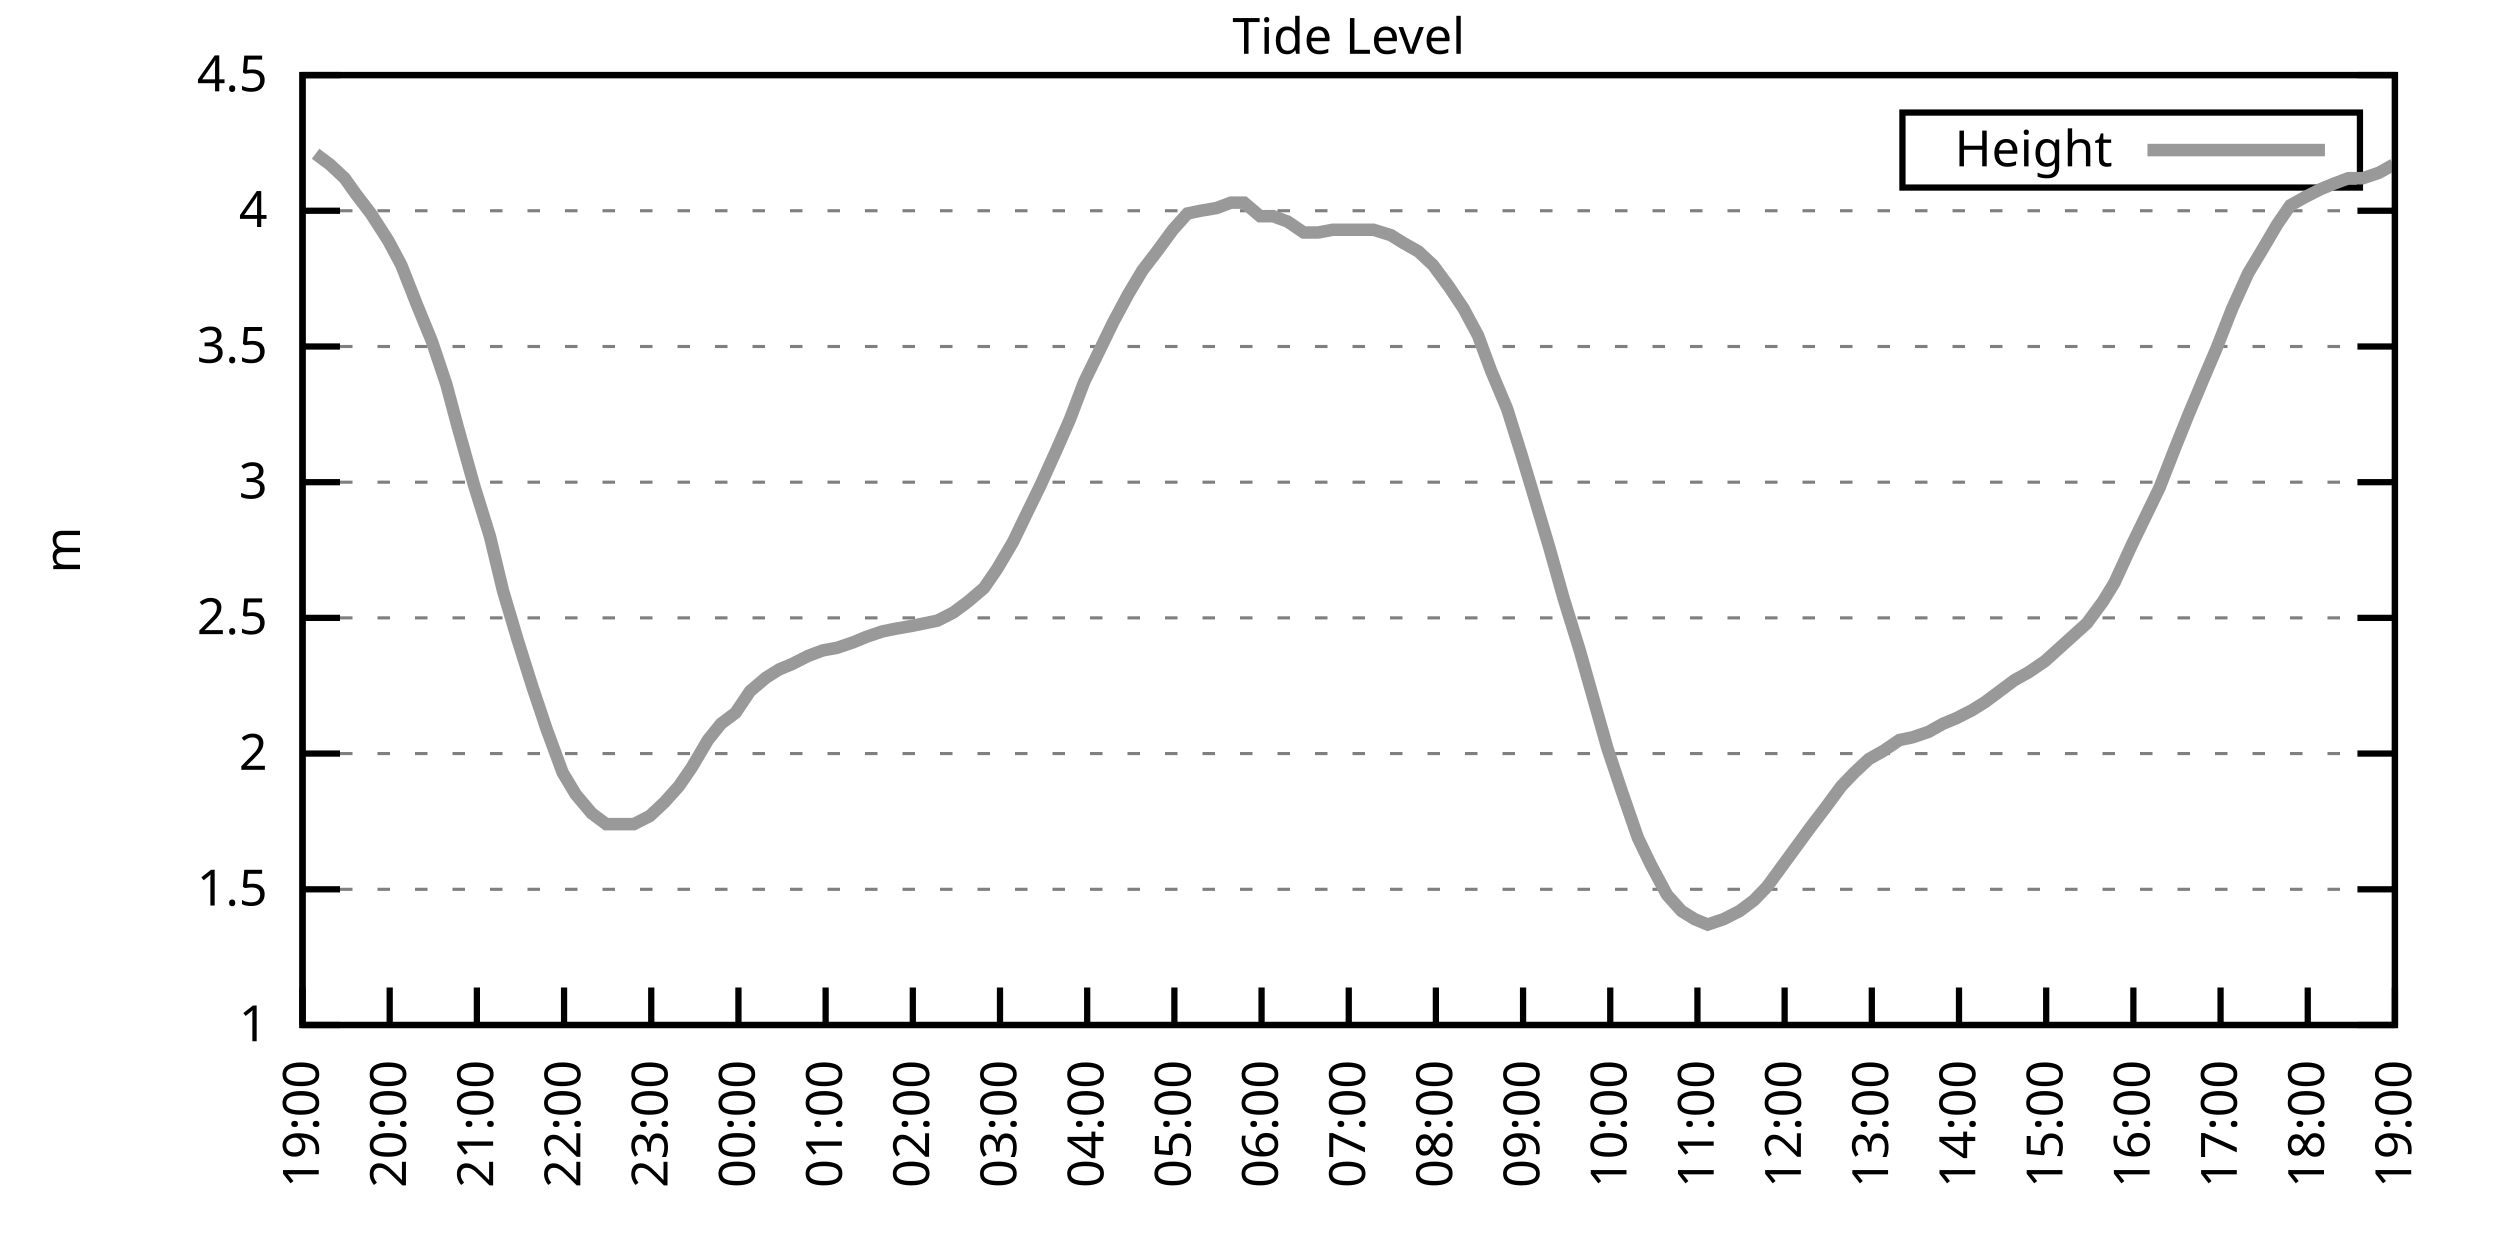
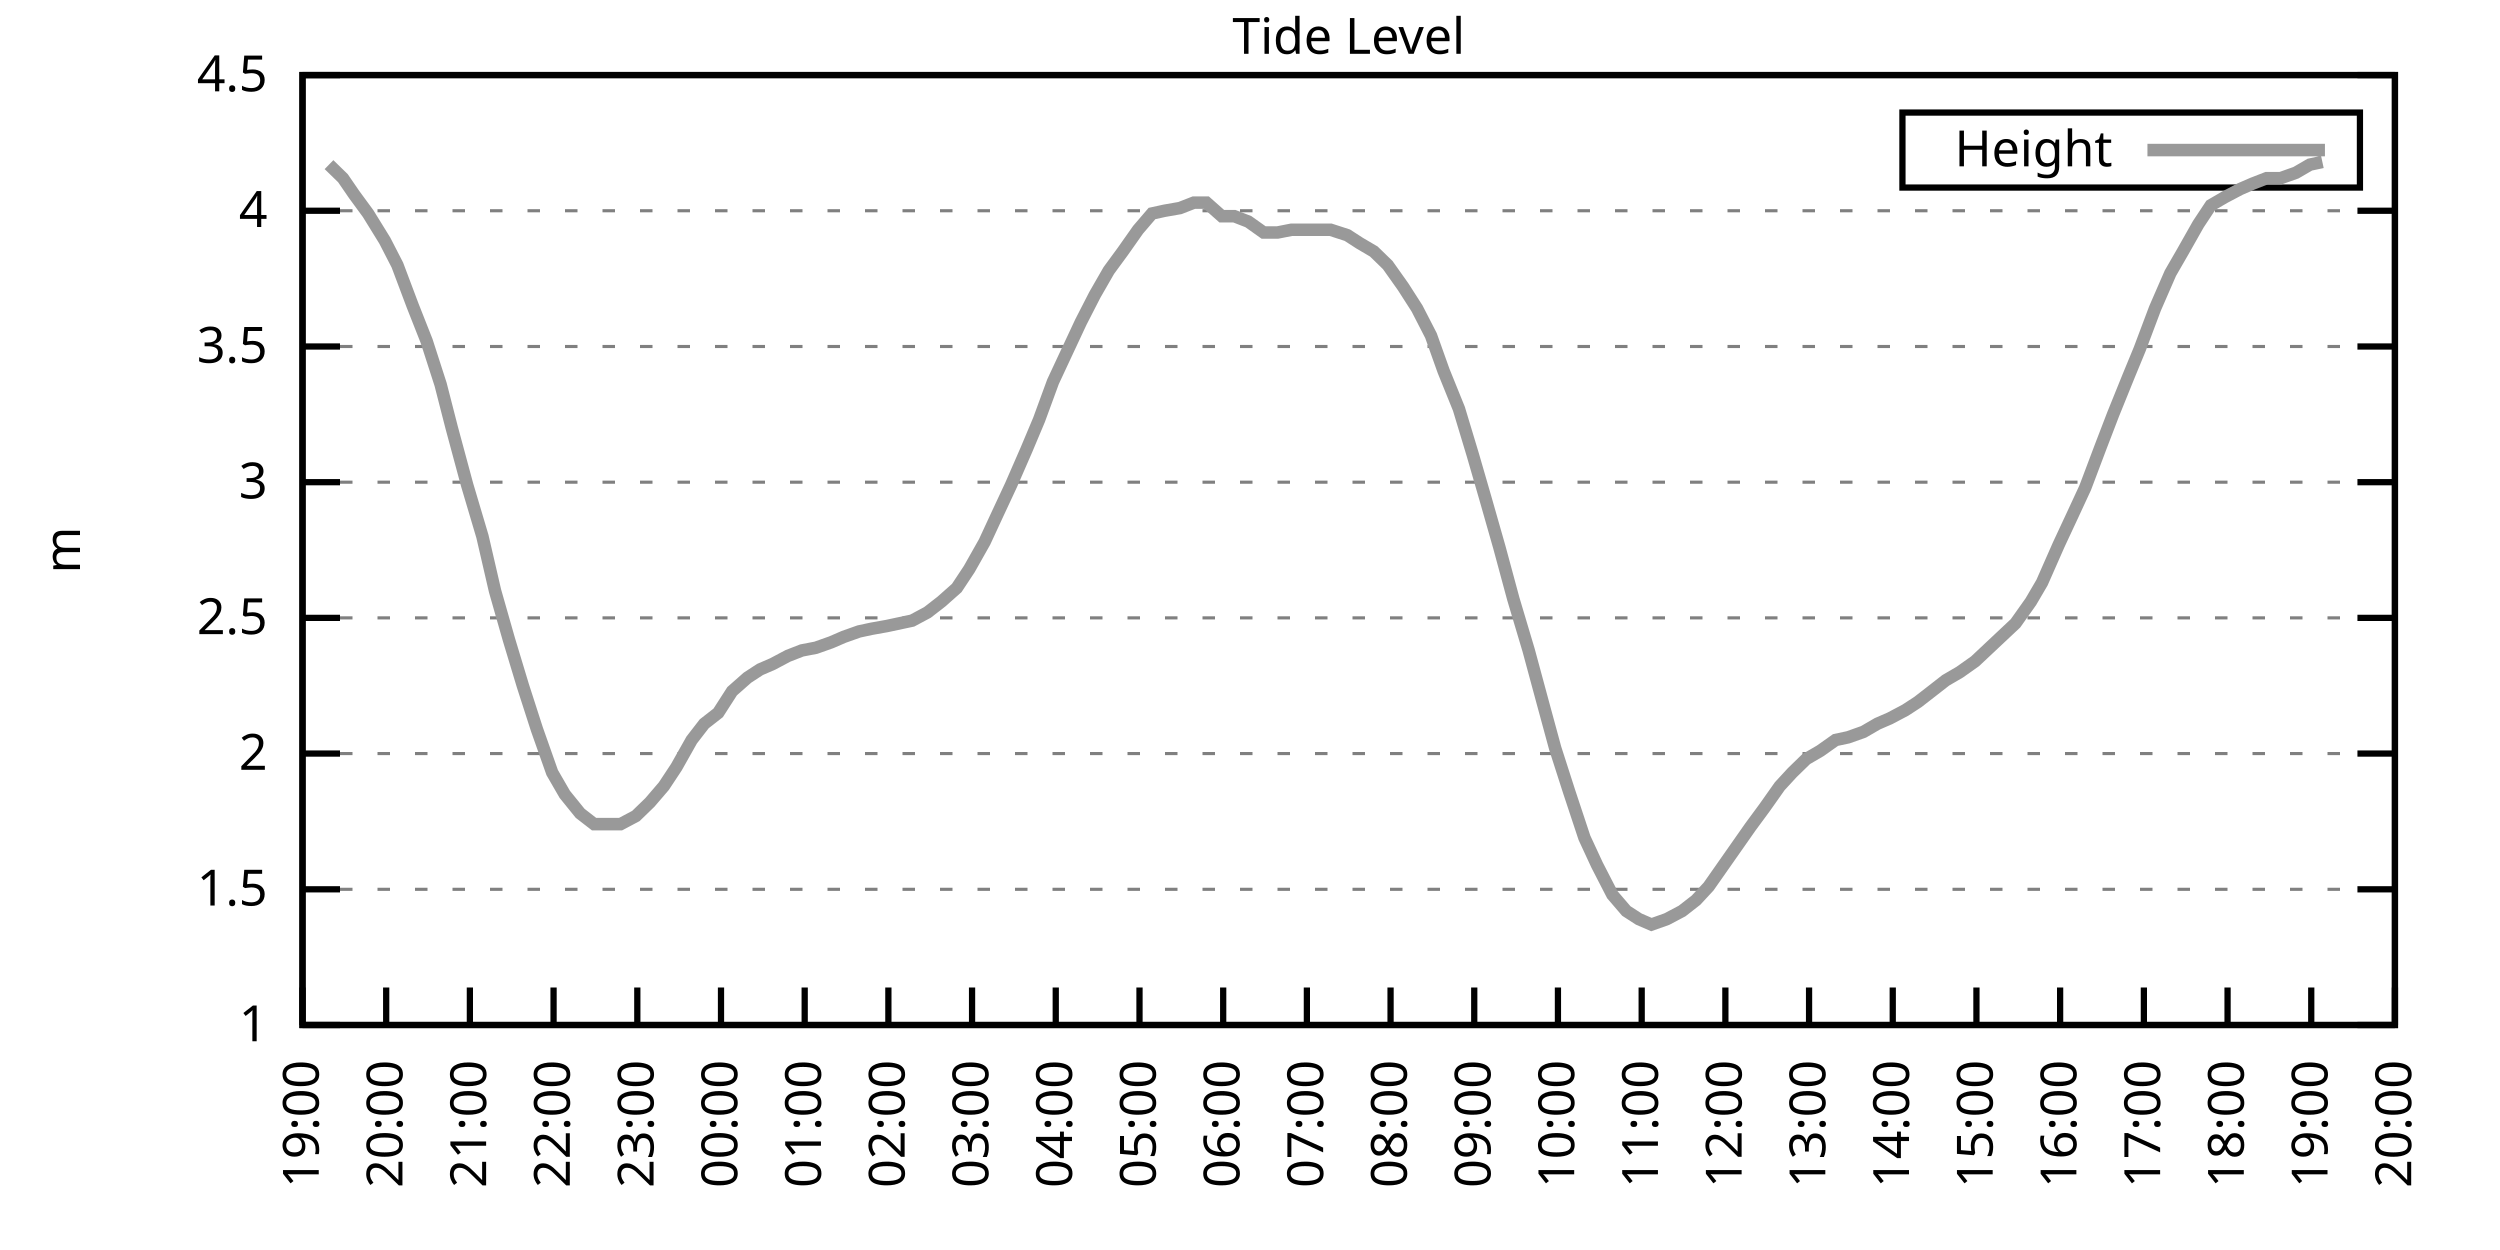
<svg xmlns="http://www.w3.org/2000/svg" xmlns:xlink="http://www.w3.org/1999/xlink" width="400" height="200" viewBox="0 0 400 200">
  <g id="gnuplot_canvas">
    <rect x="0" y="0" width="400" height="200" fill="none" />
    <defs>
      <circle id="gpDot" r="0.5" stroke-width="0.5" stroke="currentColor" />
      <path id="gpPt0" stroke-width="0.333" stroke="currentColor" d="M-1,0 h2 M0,-1 v2" />
      <path id="gpPt1" stroke-width="0.333" stroke="currentColor" d="M-1,-1 L1,1 M1,-1 L-1,1" />
      <path id="gpPt2" stroke-width="0.333" stroke="currentColor" d="M-1,0 L1,0 M0,-1 L0,1 M-1,-1 L1,1 M-1,1 L1,-1" />
      <rect id="gpPt3" stroke-width="0.333" stroke="currentColor" x="-1" y="-1" width="2" height="2" />
      <rect id="gpPt4" stroke-width="0.333" stroke="currentColor" fill="currentColor" x="-1" y="-1" width="2" height="2" />
      <circle id="gpPt5" stroke-width="0.333" stroke="currentColor" cx="0" cy="0" r="1" />
      <use xlink:href="#gpPt5" id="gpPt6" fill="currentColor" stroke="none" />
      <path id="gpPt7" stroke-width="0.333" stroke="currentColor" d="M0,-1.33 L-1.33,0.67 L1.33,0.67 z" />
      <use xlink:href="#gpPt7" id="gpPt8" fill="currentColor" stroke="none" />
      <use xlink:href="#gpPt7" id="gpPt9" stroke="currentColor" transform="rotate(180)" />
      <use xlink:href="#gpPt9" id="gpPt10" fill="currentColor" stroke="none" />
      <use xlink:href="#gpPt3" id="gpPt11" stroke="currentColor" transform="rotate(45)" />
      <use xlink:href="#gpPt11" id="gpPt12" fill="currentColor" stroke="none" />
      <path id="gpPt13" stroke-width="0.333" stroke="currentColor" d="M0,1.330 L1.265,0.411 L0.782,-1.067 L-0.782,-1.076 L-1.265,0.411 z" />
      <use xlink:href="#gpPt13" id="gpPt14" fill="currentColor" stroke="none" />
      <filter id="textbox" filterUnits="objectBoundingBox" x="0" y="0" height="1" width="1">
        <feFlood flood-color="white" flood-opacity="1" result="bgnd" />
        <feComposite in="SourceGraphic" in2="bgnd" operator="atop" />
      </filter>
      <filter id="greybox" filterUnits="objectBoundingBox" x="0" y="0" height="1" width="1">
        <feFlood flood-color="lightgrey" flood-opacity="1" result="grey" />
        <feComposite in="SourceGraphic" in2="grey" operator="atop" />
      </filter>
    </defs>
    <g fill="none" color="white" stroke="currentColor" stroke-width="1.00" stroke-linecap="butt" stroke-linejoin="miter">
</g>
    <g fill="none" color="black" stroke="currentColor" stroke-width="1.00" stroke-linecap="butt" stroke-linejoin="miter">
      <g stroke="none" shape-rendering="crispEdges">
        <polygon fill="rgb(255, 255, 255)" points="48.40,164.00 383.18,164.00 383.18,12.02 48.40,12.02 " />
      </g>
    </g>
    <g fill="none" color="black" stroke="currentColor" stroke-width="1.00" stroke-linecap="butt" stroke-linejoin="miter">
</g>
    <g fill="none" color="black" stroke="black" stroke-width="0.50" stroke-linecap="butt" stroke-linejoin="miter">
</g>
    <g fill="none" color="gray" stroke="currentColor" stroke-width="0.50" stroke-linecap="butt" stroke-linejoin="miter">
      <path stroke="gray" stroke-dasharray="2,4" class="gridline" d="M48.40,164.00 L383.19,164.00  " />
    </g>
    <g fill="none" color="gray" stroke="gray" stroke-width="1.00" stroke-linecap="butt" stroke-linejoin="miter">
</g>
    <g fill="none" color="black" stroke="currentColor" stroke-width="1.00" stroke-linecap="butt" stroke-linejoin="miter">
      <path stroke="black" d="M48.40,164.00 L54.40,164.00 M383.19,164.00 L377.19,164.00  " />
      <g transform="translate(42.80,166.60)" stroke="none" fill="black" font-family="Sans" font-size="8.00" text-anchor="end">
        <text>
          <tspan font-family="Sans"> 1</tspan>
        </text>
      </g>
    </g>
    <g fill="none" color="black" stroke="currentColor" stroke-width="1.00" stroke-linecap="butt" stroke-linejoin="miter">
</g>
    <g fill="none" color="black" stroke="black" stroke-width="0.50" stroke-linecap="butt" stroke-linejoin="miter">
</g>
    <g fill="none" color="gray" stroke="currentColor" stroke-width="0.50" stroke-linecap="butt" stroke-linejoin="miter">
      <path stroke="gray" stroke-dasharray="2,4" class="gridline" d="M48.40,142.29 L383.19,142.29  " />
    </g>
    <g fill="none" color="gray" stroke="gray" stroke-width="1.00" stroke-linecap="butt" stroke-linejoin="miter">
</g>
    <g fill="none" color="black" stroke="currentColor" stroke-width="1.00" stroke-linecap="butt" stroke-linejoin="miter">
      <path stroke="black" d="M48.40,142.29 L54.40,142.29 M383.19,142.29 L377.19,142.29  " />
      <g transform="translate(42.80,144.89)" stroke="none" fill="black" font-family="Sans" font-size="8.00" text-anchor="end">
        <text>
          <tspan font-family="Sans"> 1.5</tspan>
        </text>
      </g>
    </g>
    <g fill="none" color="black" stroke="currentColor" stroke-width="1.00" stroke-linecap="butt" stroke-linejoin="miter">
</g>
    <g fill="none" color="black" stroke="black" stroke-width="0.50" stroke-linecap="butt" stroke-linejoin="miter">
</g>
    <g fill="none" color="gray" stroke="currentColor" stroke-width="0.50" stroke-linecap="butt" stroke-linejoin="miter">
      <path stroke="gray" stroke-dasharray="2,4" class="gridline" d="M48.40,120.57 L383.19,120.57  " />
    </g>
    <g fill="none" color="gray" stroke="gray" stroke-width="1.00" stroke-linecap="butt" stroke-linejoin="miter">
</g>
    <g fill="none" color="black" stroke="currentColor" stroke-width="1.00" stroke-linecap="butt" stroke-linejoin="miter">
      <path stroke="black" d="M48.40,120.57 L54.40,120.57 M383.19,120.57 L377.19,120.57  " />
      <g transform="translate(42.80,123.17)" stroke="none" fill="black" font-family="Sans" font-size="8.00" text-anchor="end">
        <text>
          <tspan font-family="Sans"> 2</tspan>
        </text>
      </g>
    </g>
    <g fill="none" color="black" stroke="currentColor" stroke-width="1.00" stroke-linecap="butt" stroke-linejoin="miter">
</g>
    <g fill="none" color="black" stroke="black" stroke-width="0.50" stroke-linecap="butt" stroke-linejoin="miter">
</g>
    <g fill="none" color="gray" stroke="currentColor" stroke-width="0.50" stroke-linecap="butt" stroke-linejoin="miter">
      <path stroke="gray" stroke-dasharray="2,4" class="gridline" d="M48.40,98.86 L383.19,98.86  " />
    </g>
    <g fill="none" color="gray" stroke="gray" stroke-width="1.00" stroke-linecap="butt" stroke-linejoin="miter">
</g>
    <g fill="none" color="black" stroke="currentColor" stroke-width="1.00" stroke-linecap="butt" stroke-linejoin="miter">
      <path stroke="black" d="M48.40,98.86 L54.40,98.86 M383.19,98.86 L377.19,98.86  " />
      <g transform="translate(42.80,101.46)" stroke="none" fill="black" font-family="Sans" font-size="8.00" text-anchor="end">
        <text>
          <tspan font-family="Sans"> 2.5</tspan>
        </text>
      </g>
    </g>
    <g fill="none" color="black" stroke="currentColor" stroke-width="1.00" stroke-linecap="butt" stroke-linejoin="miter">
</g>
    <g fill="none" color="black" stroke="black" stroke-width="0.50" stroke-linecap="butt" stroke-linejoin="miter">
</g>
    <g fill="none" color="gray" stroke="currentColor" stroke-width="0.50" stroke-linecap="butt" stroke-linejoin="miter">
      <path stroke="gray" stroke-dasharray="2,4" class="gridline" d="M48.40,77.15 L383.19,77.15  " />
    </g>
    <g fill="none" color="gray" stroke="gray" stroke-width="1.00" stroke-linecap="butt" stroke-linejoin="miter">
</g>
    <g fill="none" color="black" stroke="currentColor" stroke-width="1.00" stroke-linecap="butt" stroke-linejoin="miter">
      <path stroke="black" d="M48.40,77.15 L54.40,77.15 M383.19,77.15 L377.19,77.15  " />
      <g transform="translate(42.80,79.75)" stroke="none" fill="black" font-family="Sans" font-size="8.00" text-anchor="end">
        <text>
          <tspan font-family="Sans"> 3</tspan>
        </text>
      </g>
    </g>
    <g fill="none" color="black" stroke="currentColor" stroke-width="1.00" stroke-linecap="butt" stroke-linejoin="miter">
</g>
    <g fill="none" color="black" stroke="black" stroke-width="0.50" stroke-linecap="butt" stroke-linejoin="miter">
</g>
    <g fill="none" color="gray" stroke="currentColor" stroke-width="0.50" stroke-linecap="butt" stroke-linejoin="miter">
      <path stroke="gray" stroke-dasharray="2,4" class="gridline" d="M48.40,55.44 L383.19,55.44  " />
    </g>
    <g fill="none" color="gray" stroke="gray" stroke-width="1.00" stroke-linecap="butt" stroke-linejoin="miter">
</g>
    <g fill="none" color="black" stroke="currentColor" stroke-width="1.00" stroke-linecap="butt" stroke-linejoin="miter">
      <path stroke="black" d="M48.40,55.44 L54.40,55.44 M383.19,55.44 L377.19,55.44  " />
      <g transform="translate(42.80,58.04)" stroke="none" fill="black" font-family="Sans" font-size="8.00" text-anchor="end">
        <text>
          <tspan font-family="Sans"> 3.5</tspan>
        </text>
      </g>
    </g>
    <g fill="none" color="black" stroke="currentColor" stroke-width="1.00" stroke-linecap="butt" stroke-linejoin="miter">
</g>
    <g fill="none" color="black" stroke="black" stroke-width="0.50" stroke-linecap="butt" stroke-linejoin="miter">
</g>
    <g fill="none" color="gray" stroke="currentColor" stroke-width="0.50" stroke-linecap="butt" stroke-linejoin="miter">
      <path stroke="gray" stroke-dasharray="2,4" class="gridline" d="M48.40,33.72 L383.19,33.72  " />
    </g>
    <g fill="none" color="gray" stroke="gray" stroke-width="1.00" stroke-linecap="butt" stroke-linejoin="miter">
</g>
    <g fill="none" color="black" stroke="currentColor" stroke-width="1.00" stroke-linecap="butt" stroke-linejoin="miter">
      <path stroke="black" d="M48.40,33.72 L54.40,33.72 M383.19,33.72 L377.19,33.72  " />
      <g transform="translate(42.80,36.32)" stroke="none" fill="black" font-family="Sans" font-size="8.00" text-anchor="end">
        <text>
          <tspan font-family="Sans"> 4</tspan>
        </text>
      </g>
    </g>
    <g fill="none" color="black" stroke="currentColor" stroke-width="1.00" stroke-linecap="butt" stroke-linejoin="miter">
</g>
    <g fill="none" color="black" stroke="black" stroke-width="0.50" stroke-linecap="butt" stroke-linejoin="miter">
</g>
    <g fill="none" color="gray" stroke="currentColor" stroke-width="0.50" stroke-linecap="butt" stroke-linejoin="miter">
      <path stroke="gray" stroke-dasharray="2,4" class="gridline" d="M48.40,12.01 L383.19,12.01  " />
    </g>
    <g fill="none" color="gray" stroke="gray" stroke-width="1.00" stroke-linecap="butt" stroke-linejoin="miter">
</g>
    <g fill="none" color="black" stroke="currentColor" stroke-width="1.00" stroke-linecap="butt" stroke-linejoin="miter">
      <path stroke="black" d="M48.40,12.01 L54.40,12.01 M383.19,12.01 L377.19,12.01  " />
      <g transform="translate(42.80,14.61)" stroke="none" fill="black" font-family="Sans" font-size="8.00" text-anchor="end">
        <text>
          <tspan font-family="Sans"> 4.5</tspan>
        </text>
      </g>
    </g>
    <g fill="none" color="black" stroke="currentColor" stroke-width="1.00" stroke-linecap="butt" stroke-linejoin="miter">
      <path stroke="black" d="M48.40,164.00 L48.40,158.00  " />
      <g transform="translate(51.00,169.60) rotate(270.00)" stroke="none" fill="black" font-family="Sans" font-size="8.00" text-anchor="end">
        <text>
          <tspan font-family="Sans">19:00</tspan>
        </text>
      </g>
    </g>
    <g fill="none" color="black" stroke="currentColor" stroke-width="1.00" stroke-linecap="butt" stroke-linejoin="miter">
-       <path stroke="black" d="M62.35,164.00 L62.35,158.00  " />
-       <g transform="translate(64.95,169.60) rotate(270.00)" stroke="none" fill="black" font-family="Sans" font-size="8.00" text-anchor="end">
+       <path stroke="black" d="M61.79,164.00 L61.79,158.00  " />
+       <g transform="translate(64.39,169.60) rotate(270.00)" stroke="none" fill="black" font-family="Sans" font-size="8.00" text-anchor="end">
        <text>
          <tspan font-family="Sans">20:00</tspan>
        </text>
      </g>
    </g>
    <g fill="none" color="black" stroke="currentColor" stroke-width="1.00" stroke-linecap="butt" stroke-linejoin="miter">
-       <path stroke="black" d="M76.30,164.00 L76.30,158.00  " />
-       <g transform="translate(78.90,169.60) rotate(270.00)" stroke="none" fill="black" font-family="Sans" font-size="8.00" text-anchor="end">
+       <path stroke="black" d="M75.18,164.00 L75.18,158.00  " />
+       <g transform="translate(77.78,169.60) rotate(270.00)" stroke="none" fill="black" font-family="Sans" font-size="8.00" text-anchor="end">
        <text>
          <tspan font-family="Sans">21:00</tspan>
        </text>
      </g>
    </g>
    <g fill="none" color="black" stroke="currentColor" stroke-width="1.00" stroke-linecap="butt" stroke-linejoin="miter">
-       <path stroke="black" d="M90.25,164.00 L90.25,158.00  " />
-       <g transform="translate(92.85,169.60) rotate(270.00)" stroke="none" fill="black" font-family="Sans" font-size="8.00" text-anchor="end">
+       <path stroke="black" d="M88.57,164.00 L88.57,158.00  " />
+       <g transform="translate(91.17,169.60) rotate(270.00)" stroke="none" fill="black" font-family="Sans" font-size="8.00" text-anchor="end">
        <text>
          <tspan font-family="Sans">22:00</tspan>
        </text>
      </g>
    </g>
    <g fill="none" color="black" stroke="currentColor" stroke-width="1.00" stroke-linecap="butt" stroke-linejoin="miter">
-       <path stroke="black" d="M104.20,164.00 L104.20,158.00  " />
-       <g transform="translate(106.80,169.60) rotate(270.00)" stroke="none" fill="black" font-family="Sans" font-size="8.00" text-anchor="end">
+       <path stroke="black" d="M101.97,164.00 L101.97,158.00  " />
+       <g transform="translate(104.57,169.60) rotate(270.00)" stroke="none" fill="black" font-family="Sans" font-size="8.00" text-anchor="end">
        <text>
          <tspan font-family="Sans">23:00</tspan>
        </text>
      </g>
    </g>
    <g fill="none" color="black" stroke="currentColor" stroke-width="1.00" stroke-linecap="butt" stroke-linejoin="miter">
-       <path stroke="black" d="M118.15,164.00 L118.15,158.00  " />
-       <g transform="translate(120.75,169.60) rotate(270.00)" stroke="none" fill="black" font-family="Sans" font-size="8.00" text-anchor="end">
+       <path stroke="black" d="M115.36,164.00 L115.36,158.00  " />
+       <g transform="translate(117.96,169.60) rotate(270.00)" stroke="none" fill="black" font-family="Sans" font-size="8.00" text-anchor="end">
        <text>
          <tspan font-family="Sans">00:00</tspan>
        </text>
      </g>
    </g>
    <g fill="none" color="black" stroke="currentColor" stroke-width="1.00" stroke-linecap="butt" stroke-linejoin="miter">
-       <path stroke="black" d="M132.10,164.00 L132.10,158.00  " />
-       <g transform="translate(134.70,169.60) rotate(270.00)" stroke="none" fill="black" font-family="Sans" font-size="8.00" text-anchor="end">
+       <path stroke="black" d="M128.75,164.00 L128.75,158.00  " />
+       <g transform="translate(131.35,169.60) rotate(270.00)" stroke="none" fill="black" font-family="Sans" font-size="8.00" text-anchor="end">
        <text>
          <tspan font-family="Sans">01:00</tspan>
        </text>
      </g>
    </g>
    <g fill="none" color="black" stroke="currentColor" stroke-width="1.00" stroke-linecap="butt" stroke-linejoin="miter">
-       <path stroke="black" d="M146.05,164.00 L146.05,158.00  " />
-       <g transform="translate(148.65,169.60) rotate(270.00)" stroke="none" fill="black" font-family="Sans" font-size="8.00" text-anchor="end">
+       <path stroke="black" d="M142.14,164.00 L142.14,158.00  " />
+       <g transform="translate(144.74,169.60) rotate(270.00)" stroke="none" fill="black" font-family="Sans" font-size="8.00" text-anchor="end">
        <text>
          <tspan font-family="Sans">02:00</tspan>
        </text>
      </g>
    </g>
    <g fill="none" color="black" stroke="currentColor" stroke-width="1.00" stroke-linecap="butt" stroke-linejoin="miter">
-       <path stroke="black" d="M160.00,164.00 L160.00,158.00  " />
-       <g transform="translate(162.60,169.60) rotate(270.00)" stroke="none" fill="black" font-family="Sans" font-size="8.00" text-anchor="end">
+       <path stroke="black" d="M155.53,164.00 L155.53,158.00  " />
+       <g transform="translate(158.13,169.60) rotate(270.00)" stroke="none" fill="black" font-family="Sans" font-size="8.00" text-anchor="end">
        <text>
          <tspan font-family="Sans">03:00</tspan>
        </text>
      </g>
    </g>
    <g fill="none" color="black" stroke="currentColor" stroke-width="1.00" stroke-linecap="butt" stroke-linejoin="miter">
-       <path stroke="black" d="M173.95,164.00 L173.95,158.00  " />
-       <g transform="translate(176.55,169.60) rotate(270.00)" stroke="none" fill="black" font-family="Sans" font-size="8.00" text-anchor="end">
+       <path stroke="black" d="M168.92,164.00 L168.92,158.00  " />
+       <g transform="translate(171.52,169.60) rotate(270.00)" stroke="none" fill="black" font-family="Sans" font-size="8.00" text-anchor="end">
        <text>
          <tspan font-family="Sans">04:00</tspan>
        </text>
      </g>
    </g>
    <g fill="none" color="black" stroke="currentColor" stroke-width="1.00" stroke-linecap="butt" stroke-linejoin="miter">
-       <path stroke="black" d="M187.90,164.00 L187.90,158.00  " />
-       <g transform="translate(190.50,169.60) rotate(270.00)" stroke="none" fill="black" font-family="Sans" font-size="8.00" text-anchor="end">
+       <path stroke="black" d="M182.32,164.00 L182.32,158.00  " />
+       <g transform="translate(184.92,169.60) rotate(270.00)" stroke="none" fill="black" font-family="Sans" font-size="8.00" text-anchor="end">
        <text>
          <tspan font-family="Sans">05:00</tspan>
        </text>
      </g>
    </g>
    <g fill="none" color="black" stroke="currentColor" stroke-width="1.00" stroke-linecap="butt" stroke-linejoin="miter">
-       <path stroke="black" d="M201.85,164.00 L201.85,158.00  " />
-       <g transform="translate(204.45,169.60) rotate(270.00)" stroke="none" fill="black" font-family="Sans" font-size="8.00" text-anchor="end">
+       <path stroke="black" d="M195.71,164.00 L195.71,158.00  " />
+       <g transform="translate(198.31,169.60) rotate(270.00)" stroke="none" fill="black" font-family="Sans" font-size="8.00" text-anchor="end">
        <text>
          <tspan font-family="Sans">06:00</tspan>
        </text>
      </g>
    </g>
    <g fill="none" color="black" stroke="currentColor" stroke-width="1.00" stroke-linecap="butt" stroke-linejoin="miter">
-       <path stroke="black" d="M215.80,164.00 L215.80,158.00  " />
-       <g transform="translate(218.40,169.60) rotate(270.00)" stroke="none" fill="black" font-family="Sans" font-size="8.00" text-anchor="end">
+       <path stroke="black" d="M209.10,164.00 L209.10,158.00  " />
+       <g transform="translate(211.70,169.60) rotate(270.00)" stroke="none" fill="black" font-family="Sans" font-size="8.00" text-anchor="end">
        <text>
          <tspan font-family="Sans">07:00</tspan>
        </text>
      </g>
    </g>
    <g fill="none" color="black" stroke="currentColor" stroke-width="1.00" stroke-linecap="butt" stroke-linejoin="miter">
-       <path stroke="black" d="M229.74,164.00 L229.74,158.00  " />
-       <g transform="translate(232.34,169.60) rotate(270.00)" stroke="none" fill="black" font-family="Sans" font-size="8.00" text-anchor="end">
+       <path stroke="black" d="M222.49,164.00 L222.49,158.00  " />
+       <g transform="translate(225.09,169.60) rotate(270.00)" stroke="none" fill="black" font-family="Sans" font-size="8.00" text-anchor="end">
        <text>
          <tspan font-family="Sans">08:00</tspan>
        </text>
      </g>
    </g>
    <g fill="none" color="black" stroke="currentColor" stroke-width="1.00" stroke-linecap="butt" stroke-linejoin="miter">
-       <path stroke="black" d="M243.69,164.00 L243.69,158.00  " />
-       <g transform="translate(246.29,169.60) rotate(270.00)" stroke="none" fill="black" font-family="Sans" font-size="8.00" text-anchor="end">
+       <path stroke="black" d="M235.88,164.00 L235.88,158.00  " />
+       <g transform="translate(238.48,169.60) rotate(270.00)" stroke="none" fill="black" font-family="Sans" font-size="8.00" text-anchor="end">
        <text>
          <tspan font-family="Sans">09:00</tspan>
        </text>
      </g>
    </g>
    <g fill="none" color="black" stroke="currentColor" stroke-width="1.00" stroke-linecap="butt" stroke-linejoin="miter">
-       <path stroke="black" d="M257.64,164.00 L257.64,158.00  " />
-       <g transform="translate(260.24,169.60) rotate(270.00)" stroke="none" fill="black" font-family="Sans" font-size="8.00" text-anchor="end">
+       <path stroke="black" d="M249.27,164.00 L249.27,158.00  " />
+       <g transform="translate(251.87,169.60) rotate(270.00)" stroke="none" fill="black" font-family="Sans" font-size="8.00" text-anchor="end">
        <text>
          <tspan font-family="Sans">10:00</tspan>
        </text>
      </g>
    </g>
    <g fill="none" color="black" stroke="currentColor" stroke-width="1.00" stroke-linecap="butt" stroke-linejoin="miter">
-       <path stroke="black" d="M271.59,164.00 L271.59,158.00  " />
-       <g transform="translate(274.19,169.60) rotate(270.00)" stroke="none" fill="black" font-family="Sans" font-size="8.00" text-anchor="end">
+       <path stroke="black" d="M262.67,164.00 L262.67,158.00  " />
+       <g transform="translate(265.27,169.60) rotate(270.00)" stroke="none" fill="black" font-family="Sans" font-size="8.00" text-anchor="end">
        <text>
          <tspan font-family="Sans">11:00</tspan>
        </text>
      </g>
    </g>
    <g fill="none" color="black" stroke="currentColor" stroke-width="1.00" stroke-linecap="butt" stroke-linejoin="miter">
-       <path stroke="black" d="M285.54,164.00 L285.54,158.00  " />
-       <g transform="translate(288.14,169.60) rotate(270.00)" stroke="none" fill="black" font-family="Sans" font-size="8.00" text-anchor="end">
+       <path stroke="black" d="M276.06,164.00 L276.06,158.00  " />
+       <g transform="translate(278.66,169.60) rotate(270.00)" stroke="none" fill="black" font-family="Sans" font-size="8.00" text-anchor="end">
        <text>
          <tspan font-family="Sans">12:00</tspan>
        </text>
      </g>
    </g>
    <g fill="none" color="black" stroke="currentColor" stroke-width="1.00" stroke-linecap="butt" stroke-linejoin="miter">
-       <path stroke="black" d="M299.49,164.00 L299.49,158.00  " />
-       <g transform="translate(302.09,169.60) rotate(270.00)" stroke="none" fill="black" font-family="Sans" font-size="8.00" text-anchor="end">
+       <path stroke="black" d="M289.45,164.00 L289.45,158.00  " />
+       <g transform="translate(292.05,169.60) rotate(270.00)" stroke="none" fill="black" font-family="Sans" font-size="8.00" text-anchor="end">
        <text>
          <tspan font-family="Sans">13:00</tspan>
        </text>
      </g>
    </g>
    <g fill="none" color="black" stroke="currentColor" stroke-width="1.00" stroke-linecap="butt" stroke-linejoin="miter">
-       <path stroke="black" d="M313.44,164.00 L313.44,158.00  " />
-       <g transform="translate(316.04,169.60) rotate(270.00)" stroke="none" fill="black" font-family="Sans" font-size="8.00" text-anchor="end">
+       <path stroke="black" d="M302.84,164.00 L302.84,158.00  " />
+       <g transform="translate(305.44,169.60) rotate(270.00)" stroke="none" fill="black" font-family="Sans" font-size="8.00" text-anchor="end">
        <text>
          <tspan font-family="Sans">14:00</tspan>
        </text>
      </g>
    </g>
    <g fill="none" color="black" stroke="currentColor" stroke-width="1.00" stroke-linecap="butt" stroke-linejoin="miter">
-       <path stroke="black" d="M327.39,164.00 L327.39,158.00  " />
-       <g transform="translate(329.99,169.60) rotate(270.00)" stroke="none" fill="black" font-family="Sans" font-size="8.00" text-anchor="end">
+       <path stroke="black" d="M316.23,164.00 L316.23,158.00  " />
+       <g transform="translate(318.83,169.60) rotate(270.00)" stroke="none" fill="black" font-family="Sans" font-size="8.00" text-anchor="end">
        <text>
          <tspan font-family="Sans">15:00</tspan>
        </text>
      </g>
    </g>
    <g fill="none" color="black" stroke="currentColor" stroke-width="1.00" stroke-linecap="butt" stroke-linejoin="miter">
-       <path stroke="black" d="M341.34,164.00 L341.34,158.00  " />
-       <g transform="translate(343.94,169.60) rotate(270.00)" stroke="none" fill="black" font-family="Sans" font-size="8.00" text-anchor="end">
+       <path stroke="black" d="M329.62,164.00 L329.62,158.00  " />
+       <g transform="translate(332.22,169.60) rotate(270.00)" stroke="none" fill="black" font-family="Sans" font-size="8.00" text-anchor="end">
        <text>
          <tspan font-family="Sans">16:00</tspan>
        </text>
      </g>
    </g>
    <g fill="none" color="black" stroke="currentColor" stroke-width="1.00" stroke-linecap="butt" stroke-linejoin="miter">
-       <path stroke="black" d="M355.29,164.00 L355.29,158.00  " />
-       <g transform="translate(357.89,169.60) rotate(270.00)" stroke="none" fill="black" font-family="Sans" font-size="8.00" text-anchor="end">
+       <path stroke="black" d="M343.02,164.00 L343.02,158.00  " />
+       <g transform="translate(345.62,169.60) rotate(270.00)" stroke="none" fill="black" font-family="Sans" font-size="8.00" text-anchor="end">
        <text>
          <tspan font-family="Sans">17:00</tspan>
        </text>
      </g>
    </g>
    <g fill="none" color="black" stroke="currentColor" stroke-width="1.00" stroke-linecap="butt" stroke-linejoin="miter">
-       <path stroke="black" d="M369.24,164.00 L369.24,158.00  " />
-       <g transform="translate(371.84,169.60) rotate(270.00)" stroke="none" fill="black" font-family="Sans" font-size="8.00" text-anchor="end">
+       <path stroke="black" d="M356.41,164.00 L356.41,158.00  " />
+       <g transform="translate(359.01,169.60) rotate(270.00)" stroke="none" fill="black" font-family="Sans" font-size="8.00" text-anchor="end">
        <text>
          <tspan font-family="Sans">18:00</tspan>
+         </text>
+       </g>
+     </g>
+     <g fill="none" color="black" stroke="currentColor" stroke-width="1.00" stroke-linecap="butt" stroke-linejoin="miter">
+       <path stroke="black" d="M369.80,164.00 L369.80,158.00  " />
+       <g transform="translate(372.40,169.60) rotate(270.00)" stroke="none" fill="black" font-family="Sans" font-size="8.00" text-anchor="end">
+         <text>
+           <tspan font-family="Sans">19:00</tspan>
        </text>
      </g>
    </g>
    <g fill="none" color="black" stroke="currentColor" stroke-width="1.00" stroke-linecap="butt" stroke-linejoin="miter">
      <path stroke="black" d="M383.19,164.00 L383.19,158.00  " />
      <g transform="translate(385.79,169.60) rotate(270.00)" stroke="none" fill="black" font-family="Sans" font-size="8.00" text-anchor="end">
        <text>
-           <tspan font-family="Sans">19:00</tspan>
+           <tspan font-family="Sans">20:00</tspan>
        </text>
      </g>
    </g>
    <g fill="none" color="black" stroke="currentColor" stroke-width="1.00" stroke-linecap="butt" stroke-linejoin="miter">
</g>
    <g fill="none" color="black" stroke="currentColor" stroke-width="1.00" stroke-linecap="butt" stroke-linejoin="miter">
      <path stroke="black" d="M48.40,12.01 L48.40,164.00 L383.19,164.00 L383.19,12.01 L48.40,12.01 Z  " />
    </g>
    <g fill="none" color="black" stroke="currentColor" stroke-width="1.00" stroke-linecap="butt" stroke-linejoin="miter">
</g>
    <g fill="none" color="black" stroke="currentColor" stroke-width="1.00" stroke-linecap="butt" stroke-linejoin="miter">
      <path stroke="black" d="M304.39,30.01 L304.39,18.01 L377.59,18.01 L377.59,30.01 L304.39,30.01 Z  " />
    </g>
    <g id="Tide_level_plot_1">
      <g fill="none" color="white" stroke="black" stroke-width="2.00" stroke-linecap="butt" stroke-linejoin="miter">
</g>
      <g fill="none" color="black" stroke="currentColor" stroke-width="2.00" stroke-linecap="butt" stroke-linejoin="miter">
        <g transform="translate(337.99,26.61)" stroke="none" fill="black" font-family="Sans" font-size="8.00" text-anchor="end">
          <text>
            <tspan font-family="Sans">Height</tspan>
          </text>
        </g>
      </g>
      <g fill="none" color="black" stroke="currentColor" stroke-width="2.00" stroke-linecap="butt" stroke-linejoin="miter">
-         <path stroke="rgb(153, 153, 153)" d="M343.59,24.01 L371.99,24.01 M50.49,24.60 L52.82,26.34 L55.14,28.51 L57.00,31.12 L59.33,34.16 L62.12,38.50   L64.21,42.41 L66.77,48.92 L69.09,54.57 L71.42,61.52 L73.28,68.46 L75.83,77.58 L78.39,85.83 L80.48,94.52   L82.81,102.34 L85.13,109.72 L87.46,116.67 L90.02,123.61 L92.11,127.09 L94.67,130.13 L96.99,131.86 L98.85,131.86   L101.41,131.86 L103.97,130.56 L106.29,128.39 L108.62,125.79 L110.71,122.75 L113.27,118.40 L115.36,115.80 L117.68,114.06   L120.01,110.59 L122.57,108.42 L124.66,107.11 L126.75,106.24 L129.31,104.94 L131.63,104.07 L133.96,103.64 L136.51,102.77   L138.61,101.90 L141.16,101.03 L143.26,100.60 L145.81,100.16 L147.91,99.73 L150.00,99.30 L152.56,97.99 L154.88,96.26   L157.44,94.08 L159.53,91.04 L162.09,86.70 L164.18,82.36 L166.51,77.58 L169.06,71.94 L171.16,67.16 L173.48,61.08   L175.81,56.30 L178.13,51.53 L180.46,47.18 L182.78,43.28 L185.11,40.24 L187.66,36.76 L189.99,34.16 L192.08,33.72   L194.64,33.29 L196.96,32.42 L199.06,32.42 L201.61,34.59 L203.71,34.59 L206.03,35.46 L208.59,37.20 L210.91,37.20   L213.24,36.76 L215.33,36.76 L217.89,36.76 L219.75,36.76 L222.54,37.63 L224.63,38.93 L226.95,40.24 L229.28,42.41   L231.84,45.88 L234.16,49.36 L236.49,53.70 L238.58,59.34 L241.14,65.42 L243.46,72.81 L245.55,79.75 L247.88,87.57   L250.20,95.82 L252.76,104.07 L255.09,112.32 L257.18,119.71 L259.50,126.65 L262.06,134.04 L264.15,138.38 L266.71,143.16   L269.04,145.76 L271.13,147.06 L273.22,147.93 L275.78,147.06 L278.34,145.76 L280.66,144.02 L282.75,141.85 L289.73,132.30   L292.05,129.26 L294.61,125.79 L296.70,123.61 L299.03,121.44 L301.35,120.14 L303.91,118.40 L306.00,117.97 L308.56,117.10   L310.88,115.80 L312.98,114.93 L315.53,113.63 L317.63,112.32 L319.95,110.59 L322.28,108.85 L324.60,107.55 L327.16,105.81   L333.90,99.73 L336.46,96.26 L338.32,93.22 L341.11,87.14 L343.43,82.36 L345.53,78.02 L348.08,71.50 L350.18,66.29   L352.73,60.21 L354.59,55.87 L357.15,49.36 L359.71,43.71 L361.80,40.24 L364.36,35.89 L366.45,32.85 L368.78,31.55   L371.33,30.25 L373.43,29.38 L375.75,28.51 L378.08,28.51 L380.63,27.64 L382.96,26.34  " />
+         <path stroke="rgb(153, 153, 153)" d="M343.59,24.01 L371.99,24.01 M52.64,26.34 L54.87,28.51 L56.66,31.12 L58.89,34.16 L61.57,38.50 L63.58,42.41   L66.03,48.92 L68.26,54.57 L70.50,61.52 L72.28,68.46 L74.74,77.58 L77.19,85.83 L79.20,94.52 L81.43,102.34   L83.66,109.72 L85.90,116.67 L88.35,123.61 L90.36,127.09 L92.82,130.13 L95.05,131.86 L96.83,131.86 L99.29,131.86   L101.74,130.56 L103.98,128.39 L106.21,125.79 L108.22,122.75 L110.67,118.40 L112.68,115.80 L114.91,114.06 L117.14,110.59   L119.60,108.42 L121.61,107.11 L123.62,106.24 L126.07,104.94 L128.30,104.07 L130.54,103.64 L132.99,102.77 L135.00,101.90   L137.45,101.03 L139.46,100.60 L141.92,100.16 L143.93,99.73 L145.94,99.30 L148.39,97.99 L150.62,96.26 L153.08,94.08   L155.09,91.04 L157.54,86.70 L159.55,82.36 L161.78,77.58 L164.24,71.94 L166.25,67.16 L168.48,61.08 L170.71,56.30   L172.94,51.53 L175.17,47.18 L177.41,43.28 L179.64,40.24 L182.09,36.76 L184.32,34.16 L186.33,33.72 L188.79,33.29   L191.02,32.42 L193.03,32.42 L195.48,34.59 L197.49,34.59 L199.73,35.46 L202.18,37.20 L204.41,37.20 L206.64,36.76   L208.65,36.76 L211.11,36.76 L212.89,36.76 L215.57,37.63 L217.58,38.93 L219.81,40.24 L222.04,42.41 L224.50,45.88   L226.73,49.36 L228.96,53.70 L230.97,59.34 L233.43,65.42 L235.66,72.81 L237.67,79.75 L239.90,87.57 L242.13,95.82   L244.59,104.07 L246.82,112.32 L248.83,119.71 L251.06,126.65 L253.51,134.04 L255.52,138.38 L257.98,143.16 L260.21,145.76   L262.22,147.06 L264.23,147.93 L266.68,147.06 L269.14,145.76 L271.37,144.02 L273.38,141.85 L280.07,132.30 L282.31,129.26   L284.76,125.79 L286.77,123.61 L289.00,121.44 L291.23,120.14 L293.69,118.40 L295.70,117.97 L298.15,117.10 L300.39,115.80   L302.39,114.93 L304.85,113.63 L306.86,112.32 L309.09,110.59 L311.32,108.85 L313.55,107.55 L316.01,105.81 L322.48,99.73   L324.94,96.26 L326.72,93.22 L329.40,87.14 L331.63,82.36 L333.64,78.02 L336.10,71.50 L338.10,66.29 L340.56,60.21   L342.35,55.87 L344.80,49.36 L347.26,43.71 L349.26,40.24 L351.72,35.89 L353.73,32.85 L355.96,31.55 L358.42,30.25   L360.42,29.38 L362.66,28.51 L364.89,28.51 L367.34,27.64 L369.58,26.34 L371.58,25.91  " />
      </g>
    </g>
    <g fill="none" color="black" stroke="currentColor" stroke-width="2.00" stroke-linecap="butt" stroke-linejoin="miter">
</g>
    <g fill="none" color="black" stroke="black" stroke-width="1.00" stroke-linecap="butt" stroke-linejoin="miter">
</g>
    <g fill="none" color="black" stroke="currentColor" stroke-width="1.00" stroke-linecap="butt" stroke-linejoin="miter">
      <path stroke="black" d="M48.40,12.01 L48.40,164.00 L383.19,164.00 L383.19,12.01 L48.40,12.01 Z  " />
      <g transform="translate(12.80,88.01) rotate(270.00)" stroke="none" fill="black" font-family="Sans" font-size="8.00" text-anchor="middle">
        <text>
          <tspan font-family="Sans">m</tspan>
        </text>
      </g>
    </g>
    <g fill="none" color="black" stroke="currentColor" stroke-width="1.00" stroke-linecap="butt" stroke-linejoin="miter">
</g>
    <g fill="none" color="black" stroke="currentColor" stroke-width="1.00" stroke-linecap="butt" stroke-linejoin="miter">
      <g transform="translate(215.79,8.61)" stroke="none" fill="black" font-family="Sans" font-size="8.00" text-anchor="middle">
        <text>
          <tspan font-family="Sans">Tide Level</tspan>
        </text>
      </g>
    </g>
    <g fill="none" color="black" stroke="currentColor" stroke-width="1.00" stroke-linecap="butt" stroke-linejoin="miter">
</g>
  </g>
</svg>
